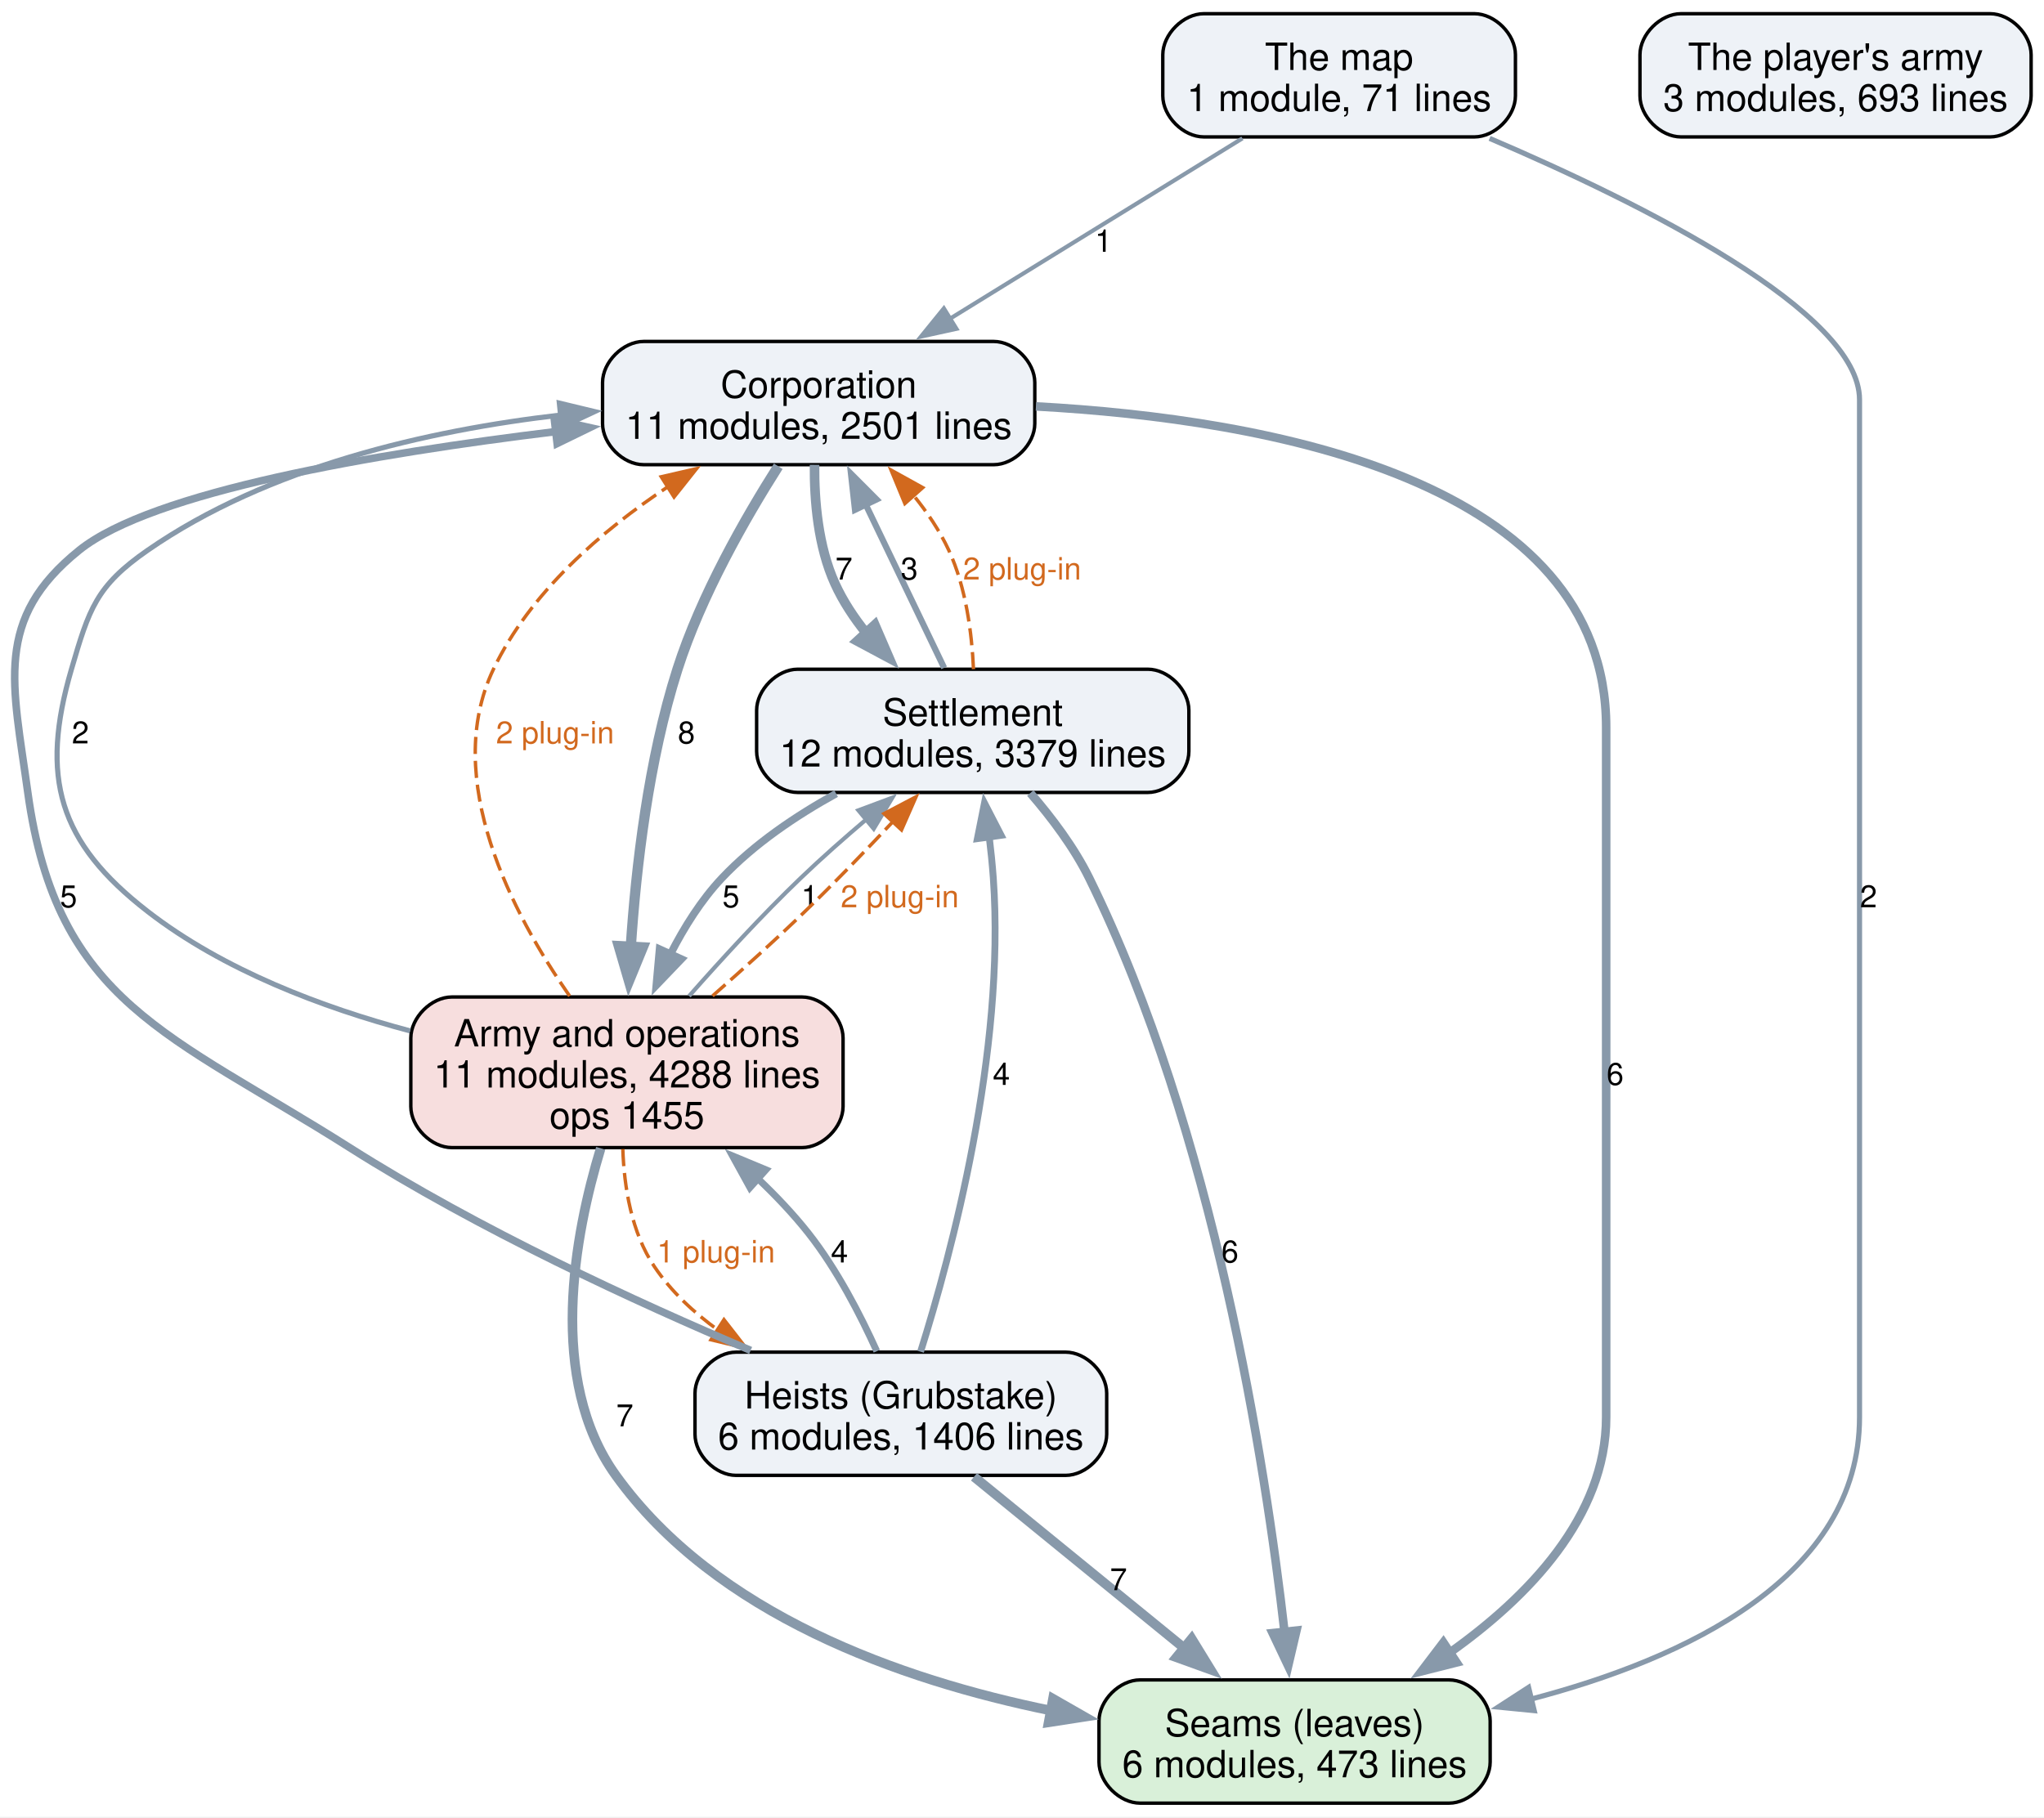
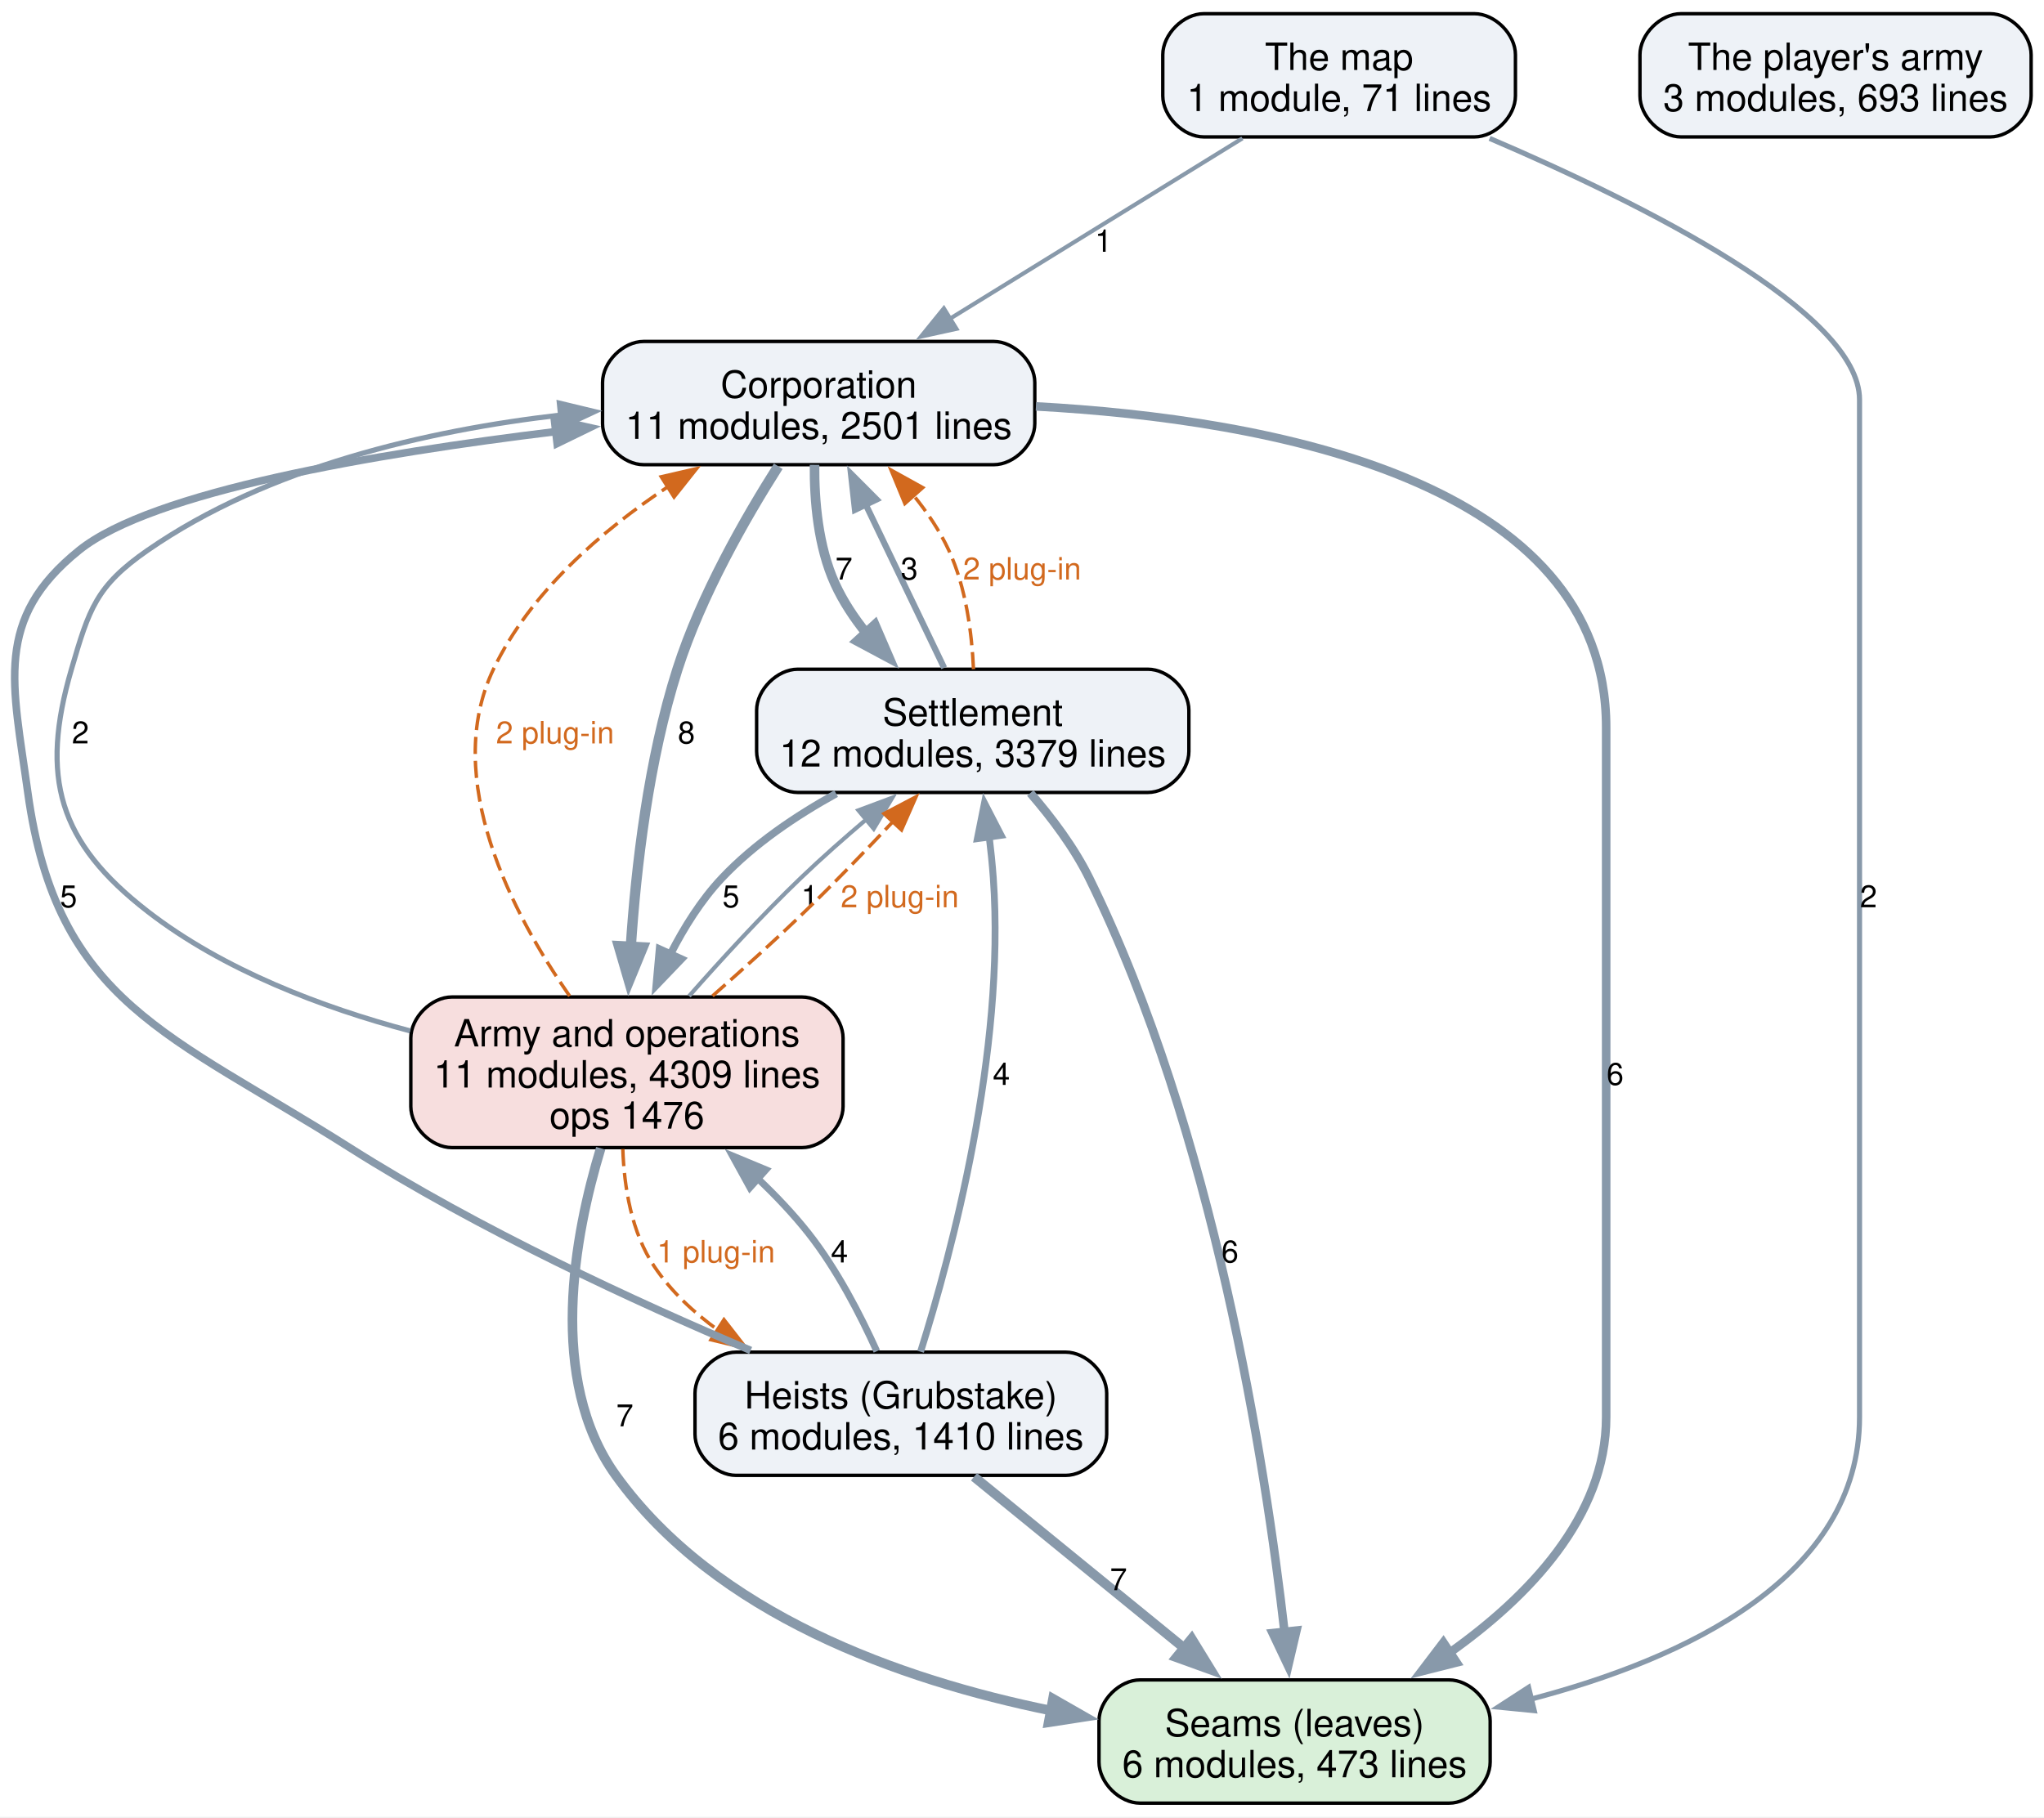
<svg xmlns="http://www.w3.org/2000/svg" width="597pt" height="531pt" viewBox="0.00 0.00 597.00 531.00">
  <g id="graph0" class="graph" transform="scale(1 1) rotate(0) translate(4 526.75)">
    <polygon fill="white" stroke="none" points="-4,4 -4,-526.75 593.24,-526.75 593.24,4 -4,4" />
    <g id="node1" class="node">
      <path fill="#d9f0d9" stroke="black" d="M419.24,-36C419.24,-36 328.99,-36 328.99,-36 322.99,-36 316.99,-30 316.99,-24 316.99,-24 316.99,-12 316.99,-12 316.99,-6 322.99,0 328.99,0 328.99,0 419.24,0 419.24,0 425.24,0 431.24,-6 431.24,-12 431.24,-12 431.24,-24 431.24,-24 431.24,-30 425.24,-36 419.24,-36" />
      <text xml:space="preserve" text-anchor="middle" x="374.12" y="-19.55" font-family="Helvetica,sans-Serif" font-size="11.00">Seams (leaves)</text>
      <text xml:space="preserve" text-anchor="middle" x="374.12" y="-7.55" font-family="Helvetica,sans-Serif" font-size="11.00">6 modules, 473 lines</text>
    </g>
    <g id="node2" class="node">
      <path fill="#eef2f7" stroke="black" d="M286.24,-427C286.24,-427 183.99,-427 183.99,-427 177.99,-427 171.99,-421 171.99,-415 171.99,-415 171.99,-403 171.99,-403 171.99,-397 177.99,-391 183.99,-391 183.99,-391 286.24,-391 286.24,-391 292.24,-391 298.24,-397 298.24,-403 298.24,-403 298.24,-415 298.24,-415 298.24,-421 292.24,-427 286.24,-427" />
      <text xml:space="preserve" text-anchor="middle" x="235.12" y="-410.55" font-family="Helvetica,sans-Serif" font-size="11.00">Corporation</text>
      <text xml:space="preserve" text-anchor="middle" x="235.12" y="-398.55" font-family="Helvetica,sans-Serif" font-size="11.00">11 modules, 2501 lines</text>
    </g>
    <g id="edge5" class="edge">
      <path fill="none" stroke="#8899aa" stroke-width="2.5" d="M298.57,-408.03C366.65,-404.32 465.12,-386.48 465.12,-314.25 465.12,-314.25 465.12,-314.25 465.12,-112.75 465.12,-83.64 442.25,-60.16 419.45,-43.98" />
      <polygon fill="#8899aa" stroke="#8899aa" stroke-width="2.5" points="421.43,-41.09 411.16,-38.5 417.57,-46.93 421.43,-41.09" />
      <text xml:space="preserve" text-anchor="middle" x="467.74" y="-209.82" font-family="Helvetica,sans-Serif" font-size="9.00">6</text>
    </g>
    <g id="node3" class="node">
      <path fill="#eef2f7" stroke="black" d="M331.24,-331.25C331.24,-331.25 228.99,-331.25 228.99,-331.25 222.99,-331.25 216.99,-325.25 216.99,-319.25 216.99,-319.25 216.99,-307.25 216.99,-307.25 216.99,-301.25 222.99,-295.25 228.99,-295.25 228.99,-295.25 331.24,-295.25 331.24,-295.25 337.24,-295.25 343.24,-301.25 343.24,-307.25 343.24,-307.25 343.24,-319.25 343.24,-319.25 343.24,-325.25 337.24,-331.25 331.24,-331.25" />
      <text xml:space="preserve" text-anchor="middle" x="280.12" y="-314.8" font-family="Helvetica,sans-Serif" font-size="11.00">Settlement</text>
      <text xml:space="preserve" text-anchor="middle" x="280.12" y="-302.8" font-family="Helvetica,sans-Serif" font-size="11.00">12 modules, 3379 lines</text>
    </g>
    <g id="edge6" class="edge">
      <path fill="none" stroke="#8899aa" stroke-width="2.8" d="M233.9,-390.96C233.82,-380.51 234.93,-367.09 239.87,-356.25 242.2,-351.12 245.43,-346.24 249.06,-341.73" />
      <polygon fill="#8899aa" stroke="#8899aa" stroke-width="2.8" points="251.51,-344.23 255.71,-334.5 246.37,-339.49 251.51,-344.23" />
      <text xml:space="preserve" text-anchor="middle" x="242.49" y="-357.45" font-family="Helvetica,sans-Serif" font-size="9.00">7</text>
    </g>
    <g id="node4" class="node">
      <path fill="#f7dede" stroke="black" d="M230.24,-235.5C230.24,-235.5 127.99,-235.5 127.99,-235.5 121.99,-235.5 115.99,-229.5 115.99,-223.5 115.99,-223.5 115.99,-203.5 115.99,-203.5 115.99,-197.5 121.99,-191.5 127.99,-191.5 127.99,-191.5 230.24,-191.5 230.24,-191.5 236.24,-191.5 242.24,-197.5 242.24,-203.5 242.24,-203.5 242.24,-223.5 242.24,-223.5 242.24,-229.5 236.24,-235.5 230.24,-235.5" />
      <text xml:space="preserve" text-anchor="middle" x="179.12" y="-221.05" font-family="Helvetica,sans-Serif" font-size="11.00">Army and operations</text>
-       <text xml:space="preserve" text-anchor="middle" x="179.12" y="-209.05" font-family="Helvetica,sans-Serif" font-size="11.00">11 modules, 4288 lines</text>
-       <text xml:space="preserve" text-anchor="middle" x="179.12" y="-197.05" font-family="Helvetica,sans-Serif" font-size="11.00">ops 1455</text>
+       <text xml:space="preserve" text-anchor="middle" x="179.12" y="-209.05" font-family="Helvetica,sans-Serif" font-size="11.00">11 modules, 4309 lines</text>
+       <text xml:space="preserve" text-anchor="middle" x="179.12" y="-197.05" font-family="Helvetica,sans-Serif" font-size="11.00">ops 1476</text>
    </g>
    <g id="edge4" class="edge">
      <path fill="none" stroke="#8899aa" stroke-width="3" d="M223.31,-390.54C213.75,-375.5 200.78,-352.86 193.87,-331.25 185.4,-304.75 181.76,-273.41 180.22,-249.87" />
      <polygon fill="#8899aa" stroke="#8899aa" stroke-width="3" points="183.73,-250 179.71,-240.2 176.74,-250.37 183.73,-250" />
      <text xml:space="preserve" text-anchor="middle" x="196.49" y="-309.57" font-family="Helvetica,sans-Serif" font-size="9.00">8</text>
    </g>
    <g id="edge13" class="edge">
      <path fill="none" stroke="#8899aa" stroke-width="2.5" d="M296.93,-295.08C303.14,-287.91 309.73,-279.17 314.12,-270.25 350.56,-196.23 365.61,-98.84 371.19,-49.9" />
      <polygon fill="#8899aa" stroke="#8899aa" stroke-width="2.5" points="374.66,-50.42 372.24,-40.11 367.7,-49.68 374.66,-50.42" />
      <text xml:space="preserve" text-anchor="middle" x="355.24" y="-157.95" font-family="Helvetica,sans-Serif" font-size="9.00">6</text>
    </g>
    <g id="edge12" class="edge">
      <path fill="none" stroke="#8899aa" stroke-width="1.8" d="M271.76,-331.65C265.31,-345.11 256.23,-364.01 248.73,-379.63" />
      <polygon fill="#8899aa" stroke="#8899aa" stroke-width="1.8" points="245.72,-377.82 244.55,-388.35 252.03,-380.85 245.72,-377.82" />
      <text xml:space="preserve" text-anchor="middle" x="261.59" y="-357.45" font-family="Helvetica,sans-Serif" font-size="9.00">3</text>
    </g>
    <g id="edge19" class="edge">
      <path fill="none" stroke="#d2691e" stroke-dasharray="5,2" d="M280.33,-331.27C279.86,-341.73 278.16,-355.15 273.12,-366 270.48,-371.69 266.79,-377.14 262.75,-382.13" />
      <polygon fill="#d2691e" stroke="#d2691e" points="260.29,-379.64 256.25,-389.43 265.51,-384.3 260.29,-379.64" />
      <text xml:space="preserve" text-anchor="middle" x="294.53" y="-357.45" font-family="Helvetica,sans-Serif" font-size="9.00" fill="#d2691e">2 plug-in</text>
    </g>
    <g id="edge11" class="edge">
      <path fill="none" stroke="#8899aa" stroke-width="2.2" d="M240.22,-294.92C228.44,-288.42 216.22,-280.17 206.87,-270.25 200.83,-263.85 195.83,-255.88 191.81,-248" />
      <polygon fill="#8899aa" stroke="#8899aa" stroke-width="2.2" points="195.02,-246.58 187.69,-238.93 188.64,-249.48 195.02,-246.58" />
      <text xml:space="preserve" text-anchor="middle" x="209.49" y="-261.7" font-family="Helvetica,sans-Serif" font-size="9.00">5</text>
    </g>
    <g id="edge2" class="edge">
      <path fill="none" stroke="#8899aa" stroke-width="2.8" d="M171.45,-191.3C163.78,-166.04 155.75,-123.74 175.87,-95.75 205.02,-55.19 258.77,-36.06 302.95,-27.04" />
      <polygon fill="#8899aa" stroke="#8899aa" stroke-width="2.8" points="303.55,-30.49 312.75,-25.23 302.28,-23.61 303.55,-30.49" />
      <text xml:space="preserve" text-anchor="middle" x="178.49" y="-110.08" font-family="Helvetica,sans-Serif" font-size="9.00">7</text>
    </g>
    <g id="edge1" class="edge">
      <path fill="none" stroke="#8899aa" stroke-width="1.5" d="M115.8,-225.59C90.07,-232.44 61.26,-243.34 39.12,-260.5 13.06,-280.69 7.61,-299.61 16.87,-331.25 22.02,-348.85 24.05,-355.55 39.12,-366 74.29,-390.38 120.9,-401.03 159.85,-405.52" />
      <polygon fill="#8899aa" stroke="#8899aa" stroke-width="1.5" points="159.37,-408.99 169.67,-406.51 160.08,-402.02 159.37,-408.99" />
      <text xml:space="preserve" text-anchor="middle" x="19.49" y="-309.57" font-family="Helvetica,sans-Serif" font-size="9.00">2</text>
    </g>
    <g id="edge16" class="edge">
      <path fill="none" stroke="#d2691e" stroke-dasharray="5,2" d="M162.38,-235.77C145.76,-259.65 124.83,-299.24 140.12,-331.25 150.83,-353.67 171.64,-371.65 191.07,-384.55" />
      <polygon fill="#d2691e" stroke="#d2691e" points="189.13,-387.47 199.46,-389.85 192.87,-381.55 189.13,-387.47" />
      <text xml:space="preserve" text-anchor="middle" x="158.12" y="-309.57" font-family="Helvetica,sans-Serif" font-size="9.00" fill="#d2691e">2 plug-in</text>
    </g>
    <g id="edge3" class="edge">
      <path fill="none" stroke="#8899aa" stroke-width="1.2" d="M197.27,-235.78C206.67,-246.45 218.53,-259.38 229.87,-270.25 235.96,-276.09 242.75,-282.08 249.31,-287.63" />
      <polygon fill="#8899aa" stroke="#8899aa" stroke-width="1.2" points="246.72,-290.03 256.64,-293.73 251.19,-284.64 246.72,-290.03" />
      <text xml:space="preserve" text-anchor="middle" x="232.49" y="-261.7" font-family="Helvetica,sans-Serif" font-size="9.00">1</text>
    </g>
    <g id="edge18" class="edge">
      <path fill="none" stroke="#d2691e" stroke-dasharray="5,2" d="M204.12,-235.82C212.82,-243.45 222.54,-252.21 231.12,-260.5 239.79,-268.88 248.97,-278.39 257,-286.94" />
      <polygon fill="#d2691e" stroke="#d2691e" points="254.19,-289.06 263.57,-294 259.31,-284.29 254.19,-289.06" />
      <text xml:space="preserve" text-anchor="middle" x="258.8" y="-261.7" font-family="Helvetica,sans-Serif" font-size="9.00" fill="#d2691e">2 plug-in</text>
    </g>
    <g id="node5" class="node">
      <path fill="#eef2f7" stroke="black" d="M307.24,-131.75C307.24,-131.75 210.99,-131.75 210.99,-131.75 204.99,-131.75 198.99,-125.75 198.99,-119.75 198.99,-119.75 198.99,-107.75 198.99,-107.75 198.99,-101.75 204.99,-95.75 210.99,-95.75 210.99,-95.75 307.24,-95.75 307.24,-95.75 313.24,-95.75 319.24,-101.75 319.24,-107.75 319.24,-107.75 319.24,-119.75 319.24,-119.75 319.24,-125.75 313.24,-131.75 307.24,-131.75" />
      <text xml:space="preserve" text-anchor="middle" x="259.12" y="-115.3" font-family="Helvetica,sans-Serif" font-size="11.00">Heists (Grubstake)</text>
-       <text xml:space="preserve" text-anchor="middle" x="259.12" y="-103.3" font-family="Helvetica,sans-Serif" font-size="11.00">6 modules, 1406 lines</text>
+       <text xml:space="preserve" text-anchor="middle" x="259.12" y="-103.3" font-family="Helvetica,sans-Serif" font-size="11.00">6 modules, 1410 lines</text>
    </g>
    <g id="edge17" class="edge">
      <path fill="none" stroke="#d2691e" stroke-dasharray="5,2" d="M177.91,-191.07C178.29,-179.99 180.4,-166.73 187.12,-156.75 192.01,-149.49 198.6,-143.32 205.83,-138.12" />
      <polygon fill="#d2691e" stroke="#d2691e" points="207.45,-141.24 213.96,-132.88 203.66,-135.36 207.45,-141.24" />
      <text xml:space="preserve" text-anchor="middle" x="205.12" y="-157.95" font-family="Helvetica,sans-Serif" font-size="9.00" fill="#d2691e">1 plug-in</text>
    </g>
    <g id="edge9" class="edge">
      <path fill="none" stroke="#8899aa" stroke-width="2.8" d="M280.48,-95.34C297.75,-81.26 322.32,-61.22 341.97,-45.21" />
      <polygon fill="#8899aa" stroke="#8899aa" stroke-width="2.8" points="344.05,-48.03 349.59,-39 339.62,-42.6 344.05,-48.03" />
      <text xml:space="preserve" text-anchor="middle" x="322.69" y="-62.2" font-family="Helvetica,sans-Serif" font-size="9.00">7</text>
    </g>
    <g id="edge8" class="edge">
      <path fill="none" stroke="#8899aa" stroke-width="2.2" d="M215.25,-132.25C182,-146.31 135.76,-167.61 98.12,-191.5 45.58,-224.84 12.6,-233.61 4.12,-295.25 -0.26,-327.09 -5.92,-345.85 19.12,-366 40.38,-383.11 105.2,-394.21 158.33,-400.67" />
      <polygon fill="#8899aa" stroke="#8899aa" stroke-width="2.2" points="157.91,-404.14 168.25,-401.83 158.72,-397.19 157.91,-404.14" />
      <text xml:space="preserve" text-anchor="middle" x="16.02" y="-261.7" font-family="Helvetica,sans-Serif" font-size="9.00">5</text>
    </g>
    <g id="edge10" class="edge">
      <path fill="none" stroke="#8899aa" stroke-width="2" d="M264.88,-131.87C273.84,-160.36 289.73,-219.41 286.12,-270.25 285.83,-274.24 285.4,-278.42 284.9,-282.54" />
      <polygon fill="#8899aa" stroke="#8899aa" stroke-width="2" points="281.47,-281.76 283.54,-292.15 288.4,-282.73 281.47,-281.76" />
      <text xml:space="preserve" text-anchor="middle" x="288.47" y="-209.82" font-family="Helvetica,sans-Serif" font-size="9.00">4</text>
    </g>
    <g id="edge7" class="edge">
      <path fill="none" stroke="#8899aa" stroke-width="2" d="M252.09,-132.02C247.33,-142.57 240.41,-156 232.12,-166.5 227.73,-172.06 222.6,-177.46 217.29,-182.5" />
      <polygon fill="#8899aa" stroke="#8899aa" stroke-width="2" points="215.04,-179.82 209.93,-189.1 219.71,-185.03 215.04,-179.82" />
      <text xml:space="preserve" text-anchor="middle" x="241.18" y="-157.95" font-family="Helvetica,sans-Serif" font-size="9.00">4</text>
    </g>
    <g id="node6" class="node">
      <path fill="#eef2f7" stroke="black" d="M426.62,-522.75C426.62,-522.75 347.62,-522.75 347.62,-522.75 341.62,-522.75 335.62,-516.75 335.62,-510.75 335.62,-510.75 335.62,-498.75 335.62,-498.75 335.62,-492.75 341.62,-486.75 347.62,-486.75 347.62,-486.75 426.62,-486.75 426.62,-486.75 432.62,-486.75 438.62,-492.75 438.62,-498.75 438.62,-498.75 438.62,-510.75 438.62,-510.75 438.62,-516.75 432.62,-522.75 426.62,-522.75" />
      <text xml:space="preserve" text-anchor="middle" x="387.12" y="-506.3" font-family="Helvetica,sans-Serif" font-size="11.00">The map</text>
      <text xml:space="preserve" text-anchor="middle" x="387.12" y="-494.3" font-family="Helvetica,sans-Serif" font-size="11.00">1 module, 71 lines</text>
    </g>
    <g id="edge15" class="edge">
      <path fill="none" stroke="#8899aa" stroke-width="1.5" d="M431.08,-486.33C475.97,-467.13 539.12,-435.58 539.12,-410 539.12,-410 539.12,-410 539.12,-112.75 539.12,-65.92 488.26,-42.19 443.01,-30.35" />
      <polygon fill="#8899aa" stroke="#8899aa" stroke-width="1.5" points="444.11,-27.02 433.57,-28.06 442.46,-33.82 444.11,-27.02" />
      <text xml:space="preserve" text-anchor="middle" x="541.74" y="-261.7" font-family="Helvetica,sans-Serif" font-size="9.00">2</text>
    </g>
    <g id="edge14" class="edge">
      <path fill="none" stroke="#8899aa" stroke-width="1.2" d="M358.88,-486.34C334.75,-471.45 299.81,-449.9 273.21,-433.49" />
      <polygon fill="#8899aa" stroke="#8899aa" stroke-width="1.2" points="275.35,-430.7 265,-428.43 271.68,-436.66 275.35,-430.7" />
      <text xml:space="preserve" text-anchor="middle" x="318.3" y="-453.2" font-family="Helvetica,sans-Serif" font-size="9.00">1</text>
    </g>
    <g id="node7" class="node">
      <path fill="#eef2f7" stroke="black" d="M577.24,-522.75C577.24,-522.75 486.99,-522.75 486.99,-522.75 480.99,-522.75 474.99,-516.75 474.99,-510.75 474.99,-510.75 474.99,-498.75 474.99,-498.75 474.99,-492.75 480.99,-486.75 486.99,-486.75 486.99,-486.75 577.24,-486.75 577.24,-486.75 583.24,-486.75 589.24,-492.75 589.24,-498.75 589.24,-498.75 589.24,-510.75 589.24,-510.75 589.24,-516.75 583.24,-522.75 577.24,-522.75" />
      <text xml:space="preserve" text-anchor="middle" x="532.12" y="-506.3" font-family="Helvetica,sans-Serif" font-size="11.00">The player's army</text>
      <text xml:space="preserve" text-anchor="middle" x="532.12" y="-494.3" font-family="Helvetica,sans-Serif" font-size="11.00">3 modules, 693 lines</text>
    </g>
  </g>
</svg>
